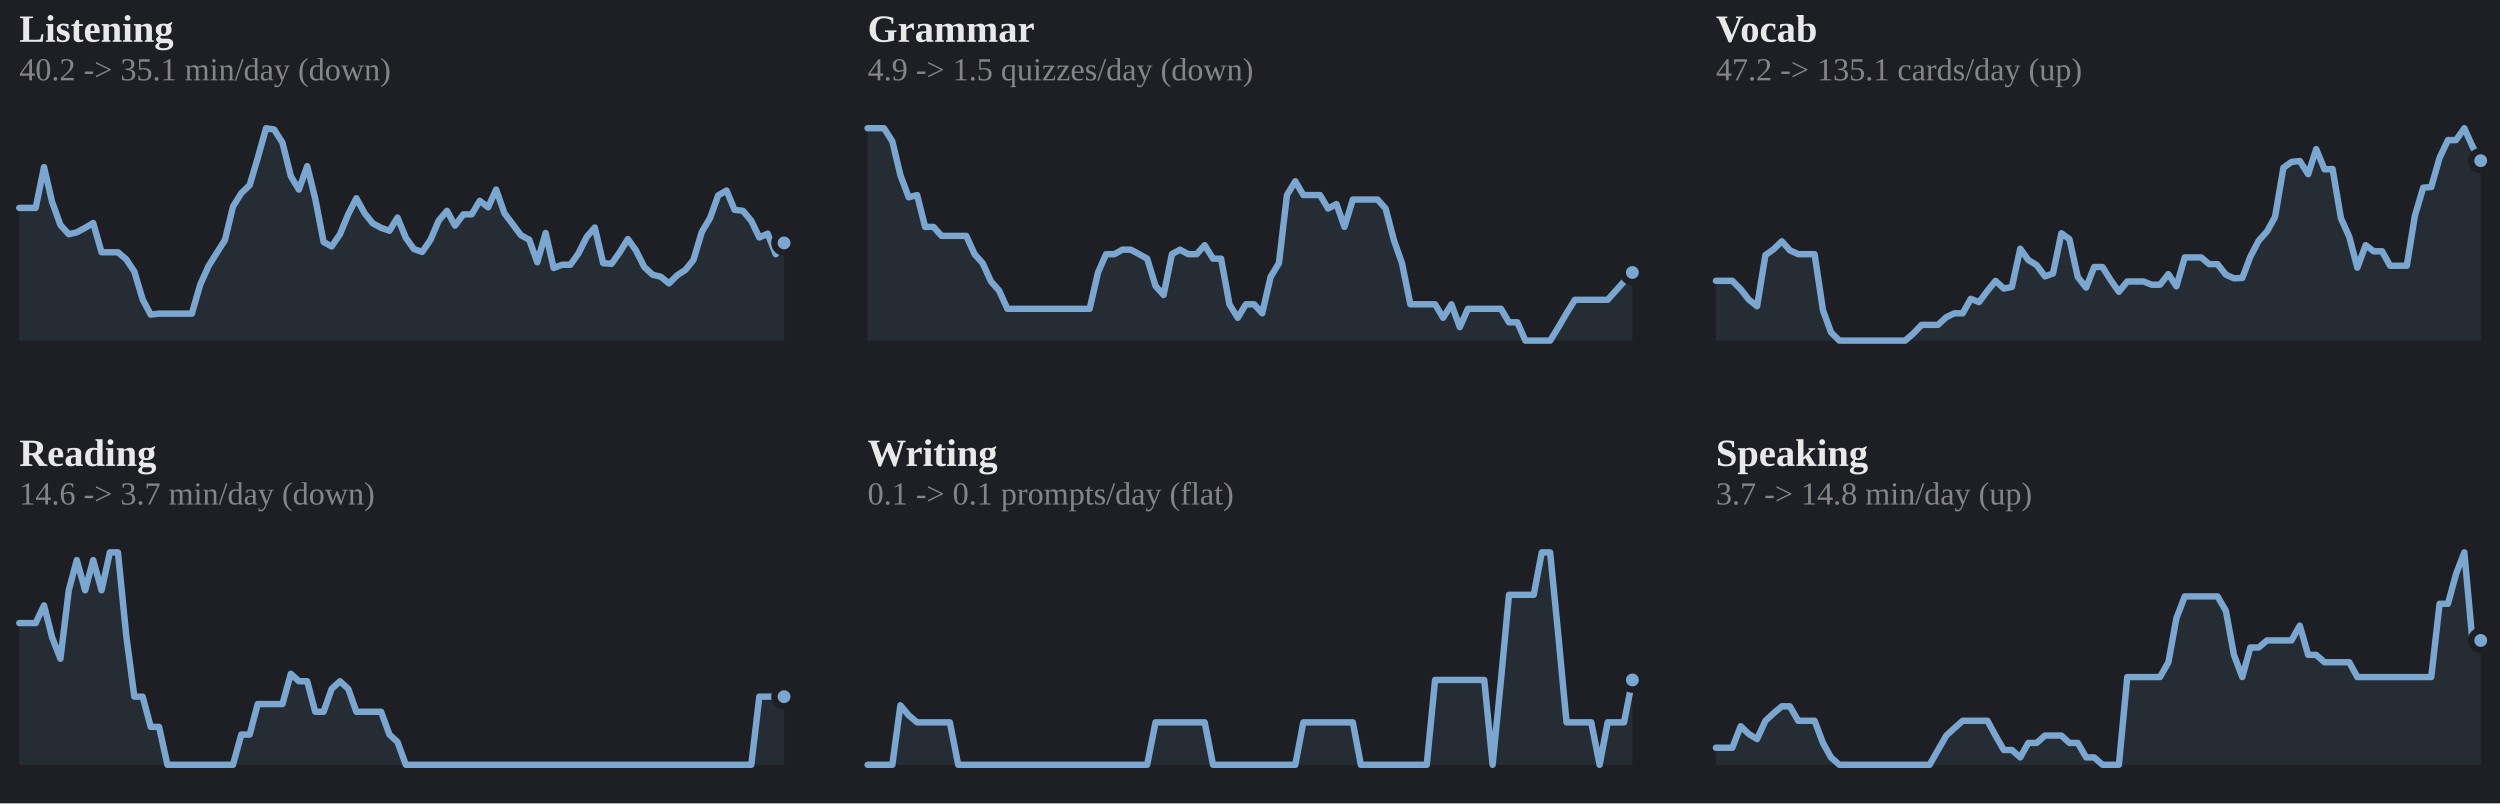
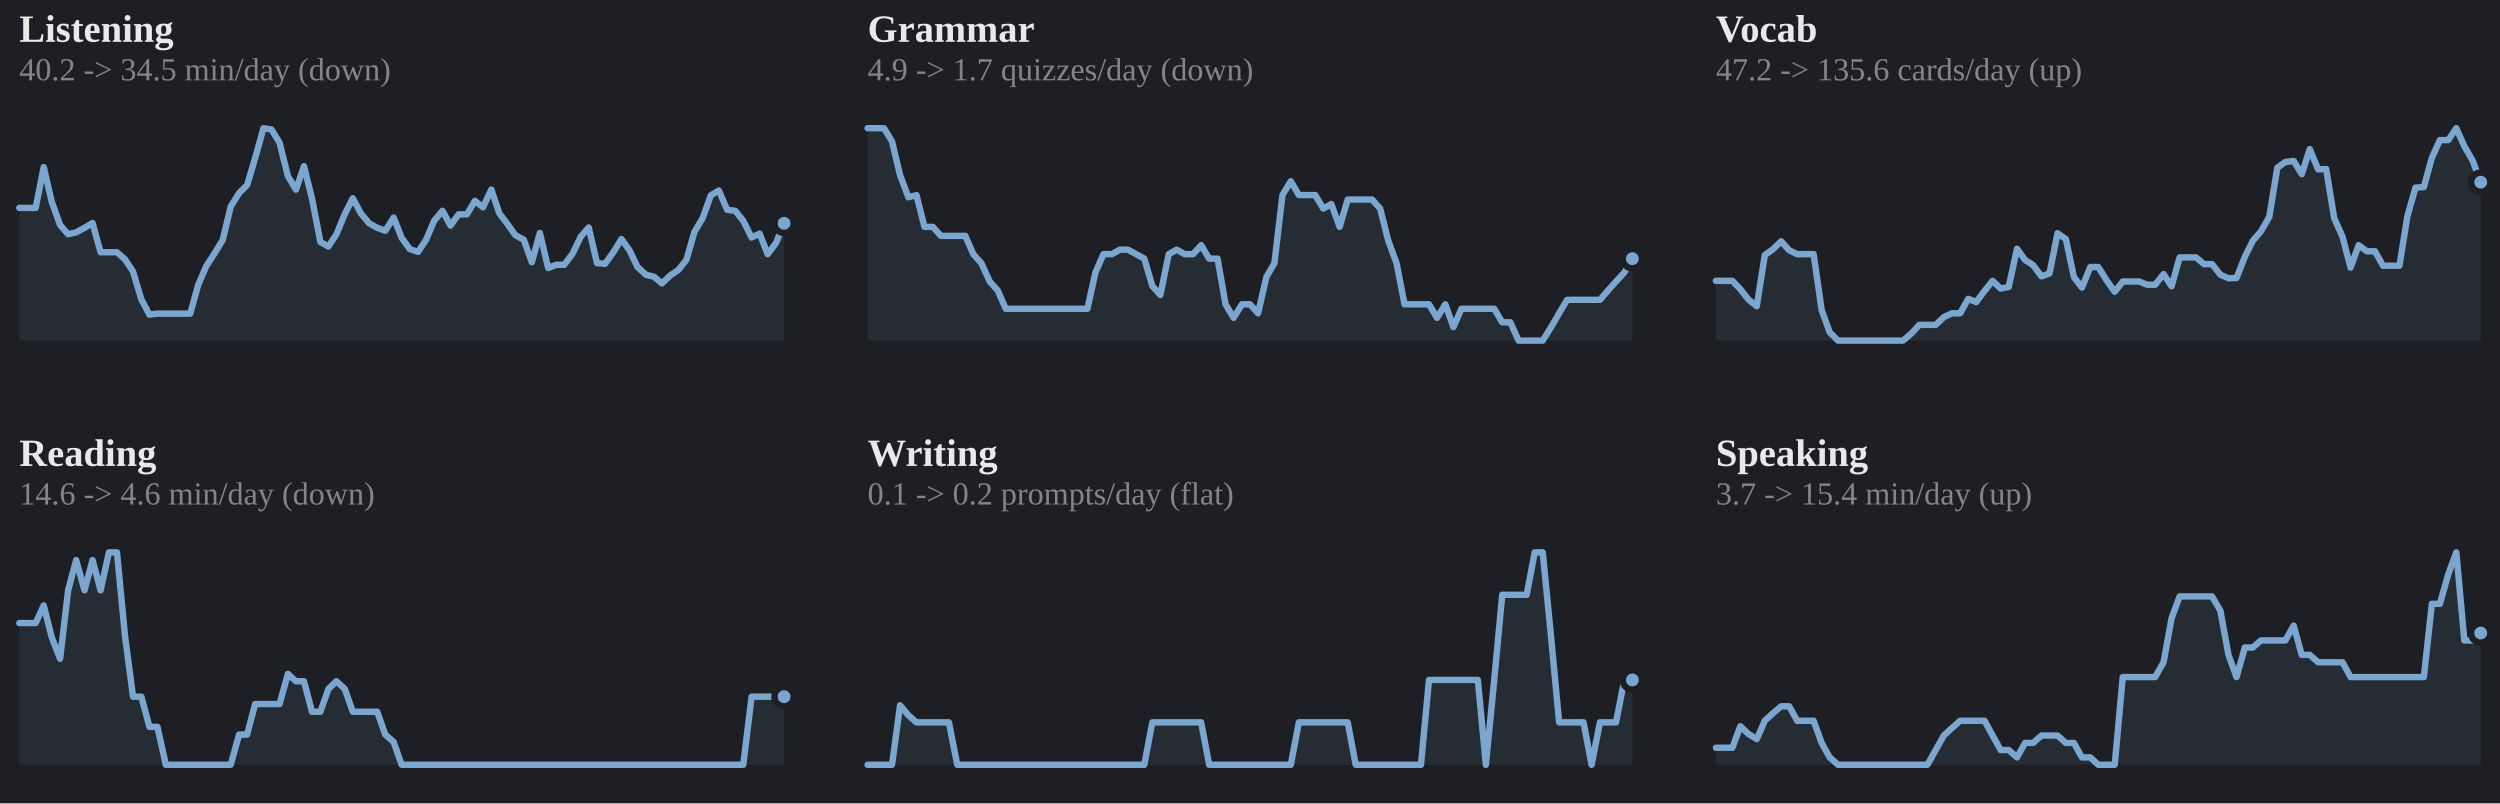
<svg xmlns="http://www.w3.org/2000/svg" viewBox="0 0 778 250" width="100%" role="img" aria-label="7-day rolling average per skill">
  <style>
.p-title{fill:#e9e9e9;font-size:12px;font-weight:600}
.p-sub{fill:#858585;font-size:10px}
.p-line{fill:none;stroke:#7aa6cf;stroke-width:2;stroke-linejoin:round;stroke-linecap:round}
.p-area{fill:#7aa6cf;opacity:.10}
.p-end{fill:#7aa6cf;stroke:#1d1f24;stroke-width:2}
.p-endlab{fill:#b2b2b2;font-size:10px;text-anchor:end;font-weight:600}
.p-target{stroke:#858585;stroke-width:1;stroke-dasharray:0}
.p-tlabel{fill:#858585;font-size:9px;text-anchor:end}
.p-base{stroke:#3a3d43;stroke-width:1}
.b-bar{fill:#7aa6cf}
.b-bar:hover{fill:#7aa6cf;opacity:.85}
.b-hi{fill:#7aa6cf}
.d-lab{fill:#858585;font-size:10px;text-anchor:middle}
.d-val{fill:#b2b2b2;font-size:10px;text-anchor:middle;font-weight:600}
/* heatmap */
.hm-mon{fill:#858585;font-size:10px}
.hm-dow{fill:#858585;font-size:9px;text-anchor:end}
rect:hover{opacity:.8}
/* horizontal bars */
.h-cat{fill:#e9e9e9;font-size:12px;text-anchor:end;dominant-baseline:middle}
.h-track{fill:#2b2d33}
.h-fill{fill:#7aa6cf}
.h-val{fill:#b2b2b2;font-size:11px;font-weight:600;dominant-baseline:middle}
.h-obj{stroke:#e9e9e9;stroke-width:2}
.ts-lab{fill:#e9e9e9;font-size:11px;font-weight:600}
.ts-val{fill:#b2b2b2;font-size:11px}
</style>
  <rect x="0" y="0" width="100%" height="100%" fill="#1d1f24" />
  <text class="p-title" x="6" y="13">Listening</text>
-   <text class="p-sub" x="6" y="25">40.2 -&gt; 35.1 min/day (down)</text>
-   <polygon class="p-area" points="6,106.0 6.0,64.7 8.6,64.7 11.1,64.7 13.7,52.0 16.2,62.8 18.8,70.0 21.4,72.9 23.9,72.3 26.5,70.9 29.0,69.4 31.6,78.5 34.2,78.5 36.7,78.5 39.3,80.7 41.8,84.5 44.4,93.2 46.9,97.9 49.5,97.6 52.1,97.6 54.6,97.6 57.2,97.6 59.7,97.6 62.3,88.6 64.9,82.8 67.4,78.8 70.0,74.7 72.5,64.3 75.1,60.1 77.7,57.6 80.2,49.2 82.8,39.9 85.3,40.3 87.9,44.4 90.5,54.8 93.0,59.0 95.6,51.7 98.1,61.8 100.7,75.3 103.2,76.7 105.8,72.9 108.4,66.6 110.9,61.7 113.5,66.4 116.0,69.5 118.6,70.9 121.2,71.8 123.7,67.7 126.3,74.0 128.8,77.5 131.4,78.4 134.0,74.6 136.5,68.7 139.1,65.6 141.6,70.2 144.2,66.7 146.8,66.7 149.3,62.5 151.9,64.5 154.4,59.0 157.0,66.4 159.5,69.7 162.1,73.2 164.7,74.6 167.2,81.6 169.8,72.5 172.3,83.4 174.9,82.4 177.5,82.4 180.0,78.9 182.6,73.7 185.1,70.8 187.7,81.9 190.3,82.1 192.8,78.6 195.4,74.4 197.9,77.9 200.5,83.1 203.1,85.5 205.6,86.1 208.2,88.2 210.7,85.7 213.3,84.0 215.8,80.9 218.4,72.2 221.0,67.8 223.5,60.8 226.1,59.3 228.6,65.3 231.2,65.6 233.8,68.7 236.3,73.9 238.9,72.7 241.4,79.1 244.0,75.6 244.0,106.0" />
-   <polyline class="p-line" points="6.0,64.7 8.6,64.7 11.1,64.7 13.7,52.0 16.2,62.8 18.8,70.0 21.4,72.9 23.9,72.3 26.5,70.9 29.0,69.4 31.6,78.5 34.2,78.5 36.7,78.5 39.3,80.7 41.8,84.5 44.4,93.2 46.9,97.9 49.5,97.6 52.1,97.6 54.6,97.6 57.2,97.6 59.7,97.6 62.3,88.6 64.9,82.8 67.4,78.8 70.0,74.7 72.5,64.3 75.1,60.1 77.7,57.6 80.2,49.2 82.8,39.9 85.3,40.3 87.9,44.4 90.5,54.8 93.0,59.0 95.6,51.7 98.1,61.8 100.7,75.3 103.2,76.7 105.8,72.9 108.4,66.6 110.9,61.7 113.5,66.4 116.0,69.5 118.6,70.9 121.2,71.8 123.7,67.7 126.3,74.0 128.8,77.5 131.4,78.4 134.0,74.6 136.5,68.7 139.1,65.6 141.6,70.2 144.2,66.7 146.8,66.7 149.3,62.5 151.9,64.5 154.4,59.0 157.0,66.4 159.5,69.7 162.1,73.2 164.7,74.6 167.2,81.6 169.8,72.5 172.3,83.4 174.9,82.4 177.5,82.4 180.0,78.9 182.6,73.7 185.1,70.8 187.7,81.9 190.3,82.1 192.8,78.6 195.4,74.4 197.9,77.9 200.5,83.1 203.1,85.5 205.6,86.1 208.2,88.2 210.7,85.7 213.3,84.0 215.8,80.9 218.4,72.2 221.0,67.8 223.5,60.8 226.1,59.3 228.6,65.3 231.2,65.6 233.8,68.7 236.3,73.9 238.9,72.7 241.4,79.1 244.0,75.6" />
-   <circle class="p-end" cx="244.0" cy="75.6" r="3" />
+   <text class="p-sub" x="6" y="25">40.2 -&gt; 34.5 min/day (down)</text>
+   <polygon class="p-area" points="6,106.0 6.0,64.7 8.5,64.7 11.1,64.7 13.6,52.0 16.1,62.8 18.7,70.0 21.2,72.9 23.7,72.3 26.3,70.9 28.8,69.4 31.3,78.5 33.9,78.5 36.4,78.5 38.9,80.7 41.4,84.5 44.0,93.2 46.5,97.9 49.0,97.6 51.6,97.6 54.1,97.6 56.6,97.6 59.2,97.6 61.7,88.6 64.2,82.8 66.8,78.8 69.3,74.7 71.8,64.3 74.4,60.1 76.9,57.6 79.4,49.2 82.0,39.9 84.5,40.3 87.0,44.4 89.6,54.8 92.1,59.0 94.6,51.7 97.1,61.8 99.7,75.3 102.2,76.7 104.7,72.9 107.3,66.6 109.8,61.7 112.3,66.4 114.9,69.5 117.4,70.9 119.9,71.8 122.5,67.7 125.0,74.0 127.5,77.5 130.1,78.4 132.6,74.6 135.1,68.7 137.7,65.6 140.2,70.2 142.7,66.7 145.3,66.7 147.8,62.5 150.3,64.5 152.9,59.0 155.4,66.4 157.9,69.7 160.4,73.2 163.0,74.6 165.5,81.6 168.0,72.5 170.6,83.4 173.1,82.4 175.6,82.4 178.2,78.9 180.7,73.7 183.2,70.8 185.8,81.9 188.3,82.1 190.8,78.6 193.4,74.4 195.9,77.9 198.4,83.1 201.0,85.5 203.5,86.1 206.0,88.2 208.6,85.7 211.1,84.0 213.6,80.9 216.1,72.2 218.7,67.8 221.2,60.8 223.7,59.3 226.3,65.3 228.8,65.6 231.3,68.7 233.9,73.9 236.4,72.7 238.9,79.1 241.5,75.6 244.0,69.5 244.0,106.0" />
+   <polyline class="p-line" points="6.0,64.7 8.5,64.7 11.1,64.7 13.6,52.0 16.1,62.8 18.7,70.0 21.2,72.9 23.7,72.3 26.3,70.9 28.8,69.4 31.3,78.5 33.9,78.5 36.4,78.5 38.9,80.7 41.4,84.5 44.0,93.2 46.5,97.9 49.0,97.6 51.6,97.6 54.1,97.6 56.6,97.6 59.2,97.6 61.7,88.6 64.2,82.8 66.8,78.8 69.3,74.7 71.8,64.3 74.4,60.1 76.9,57.6 79.4,49.2 82.0,39.9 84.5,40.3 87.0,44.4 89.6,54.8 92.1,59.0 94.6,51.7 97.1,61.8 99.7,75.3 102.2,76.7 104.7,72.9 107.3,66.6 109.8,61.7 112.3,66.4 114.9,69.5 117.4,70.9 119.9,71.8 122.5,67.7 125.0,74.0 127.5,77.5 130.1,78.4 132.6,74.6 135.1,68.7 137.7,65.6 140.2,70.2 142.7,66.7 145.3,66.7 147.8,62.5 150.3,64.5 152.9,59.0 155.4,66.4 157.9,69.7 160.4,73.2 163.0,74.6 165.5,81.6 168.0,72.5 170.6,83.4 173.1,82.4 175.6,82.4 178.2,78.9 180.7,73.7 183.2,70.8 185.8,81.9 188.3,82.1 190.8,78.6 193.4,74.4 195.9,77.9 198.4,83.1 201.0,85.5 203.5,86.1 206.0,88.2 208.6,85.7 211.1,84.0 213.6,80.9 216.1,72.2 218.7,67.8 221.2,60.8 223.7,59.3 226.3,65.3 228.8,65.6 231.3,68.7 233.9,73.9 236.4,72.7 238.9,79.1 241.5,75.6 244.0,69.5" />
+   <circle class="p-end" cx="244.0" cy="69.5" r="3" />
  <text class="p-title" x="270" y="13">Grammar</text>
-   <text class="p-sub" x="270" y="25">4.9 -&gt; 1.5 quizzes/day (down)</text>
-   <polygon class="p-area" points="270,106.0 270.0,39.9 272.6,39.9 275.1,39.9 277.7,44.0 280.2,54.5 282.8,61.4 285.4,60.7 287.9,70.6 290.5,70.6 293.0,73.4 295.6,73.4 298.2,73.4 300.7,73.4 303.3,79.1 305.8,81.9 308.4,87.6 310.9,90.4 313.5,96.1 316.1,96.1 318.6,96.1 321.2,96.1 323.7,96.1 326.3,96.1 328.9,96.1 331.4,96.1 334.0,96.1 336.5,96.1 339.1,96.1 341.7,84.8 344.2,79.1 346.8,79.1 349.3,77.7 351.9,77.7 354.5,79.1 357.0,80.5 359.6,89.0 362.1,91.8 364.7,79.1 367.2,77.7 369.8,79.1 372.4,79.1 374.9,76.3 377.5,80.5 380.0,80.5 382.6,94.7 385.2,98.9 387.7,94.7 390.3,94.7 392.8,97.5 395.4,86.2 398.0,81.9 400.5,60.7 403.1,56.4 405.6,60.7 408.2,60.7 410.8,60.7 413.3,64.9 415.9,63.5 418.4,70.6 421.0,62.1 423.5,62.1 426.1,62.1 428.7,62.1 431.2,64.9 433.8,74.8 436.3,81.9 438.9,94.7 441.5,94.7 444.0,94.7 446.6,94.7 449.1,98.9 451.7,94.7 454.3,101.8 456.8,96.1 459.4,96.1 461.9,96.1 464.5,96.1 467.1,96.1 469.6,100.3 472.2,100.3 474.7,106.0 477.3,106.0 479.8,106.0 482.4,106.0 485.0,101.8 487.5,97.5 490.1,93.3 492.6,93.3 495.2,93.3 497.8,93.3 500.3,93.3 502.9,90.4 505.4,87.6 508.0,84.8 508.0,106.0" />
-   <polyline class="p-line" points="270.0,39.9 272.6,39.9 275.1,39.9 277.7,44.0 280.2,54.5 282.8,61.4 285.4,60.7 287.9,70.6 290.5,70.6 293.0,73.4 295.6,73.4 298.2,73.4 300.7,73.4 303.3,79.1 305.8,81.9 308.4,87.6 310.9,90.4 313.5,96.1 316.1,96.1 318.6,96.1 321.2,96.1 323.7,96.1 326.3,96.1 328.9,96.1 331.4,96.1 334.0,96.1 336.5,96.1 339.1,96.1 341.7,84.8 344.2,79.1 346.8,79.1 349.3,77.7 351.9,77.7 354.5,79.1 357.0,80.5 359.6,89.0 362.1,91.8 364.7,79.1 367.2,77.7 369.8,79.1 372.4,79.1 374.9,76.3 377.5,80.5 380.0,80.5 382.6,94.7 385.2,98.9 387.7,94.7 390.3,94.7 392.8,97.5 395.4,86.2 398.0,81.9 400.5,60.7 403.1,56.4 405.6,60.7 408.2,60.7 410.8,60.7 413.3,64.9 415.9,63.5 418.4,70.6 421.0,62.1 423.5,62.1 426.1,62.1 428.7,62.1 431.2,64.9 433.8,74.8 436.3,81.9 438.9,94.7 441.5,94.7 444.0,94.7 446.6,94.7 449.1,98.9 451.7,94.7 454.3,101.8 456.8,96.1 459.4,96.1 461.9,96.1 464.5,96.1 467.1,96.1 469.6,100.3 472.2,100.3 474.7,106.0 477.3,106.0 479.8,106.0 482.4,106.0 485.0,101.8 487.5,97.5 490.1,93.3 492.6,93.3 495.2,93.3 497.8,93.3 500.3,93.3 502.9,90.4 505.4,87.6 508.0,84.8" />
-   <circle class="p-end" cx="508.0" cy="84.8" r="3" />
+   <text class="p-sub" x="270" y="25">4.9 -&gt; 1.7 quizzes/day (down)</text>
+   <polygon class="p-area" points="270,106.0 270.0,39.9 272.5,39.9 275.1,39.9 277.6,44.0 280.1,54.5 282.7,61.4 285.2,60.7 287.7,70.6 290.3,70.6 292.8,73.4 295.3,73.4 297.9,73.4 300.4,73.4 302.9,79.1 305.4,81.9 308.0,87.6 310.5,90.4 313.0,96.1 315.6,96.1 318.1,96.1 320.6,96.1 323.2,96.1 325.7,96.1 328.2,96.1 330.8,96.1 333.3,96.1 335.8,96.1 338.4,96.1 340.9,84.8 343.4,79.1 346.0,79.1 348.5,77.7 351.0,77.7 353.6,79.1 356.1,80.5 358.6,89.0 361.1,91.8 363.7,79.1 366.2,77.7 368.7,79.1 371.3,79.1 373.8,76.3 376.3,80.5 378.9,80.5 381.4,94.7 383.9,98.9 386.5,94.7 389.0,94.7 391.5,97.5 394.1,86.2 396.6,81.9 399.1,60.7 401.7,56.4 404.2,60.7 406.7,60.7 409.3,60.7 411.8,64.9 414.3,63.5 416.9,70.6 419.4,62.1 421.9,62.1 424.4,62.1 427.0,62.1 429.5,64.9 432.0,74.8 434.6,81.9 437.1,94.7 439.6,94.7 442.2,94.7 444.7,94.7 447.2,98.9 449.8,94.7 452.3,101.8 454.8,96.1 457.4,96.1 459.9,96.1 462.4,96.1 465.0,96.1 467.5,100.3 470.0,100.3 472.6,106.0 475.1,106.0 477.6,106.0 480.1,106.0 482.7,101.8 485.2,97.5 487.7,93.3 490.3,93.3 492.8,93.3 495.3,93.3 497.9,93.3 500.4,90.4 502.9,87.6 505.5,84.8 508.0,80.5 508.0,106.0" />
+   <polyline class="p-line" points="270.0,39.9 272.5,39.9 275.1,39.9 277.6,44.0 280.1,54.5 282.7,61.4 285.2,60.7 287.7,70.6 290.3,70.6 292.8,73.4 295.3,73.4 297.9,73.4 300.4,73.4 302.9,79.1 305.4,81.9 308.0,87.6 310.5,90.4 313.0,96.1 315.6,96.1 318.1,96.1 320.6,96.1 323.2,96.1 325.7,96.1 328.2,96.1 330.8,96.1 333.3,96.1 335.8,96.1 338.4,96.1 340.9,84.8 343.4,79.1 346.0,79.1 348.5,77.7 351.0,77.7 353.6,79.1 356.1,80.5 358.6,89.0 361.1,91.8 363.7,79.1 366.2,77.7 368.7,79.1 371.3,79.1 373.8,76.3 376.3,80.5 378.9,80.5 381.4,94.7 383.9,98.9 386.5,94.7 389.0,94.7 391.5,97.5 394.1,86.2 396.6,81.9 399.1,60.7 401.7,56.4 404.2,60.7 406.7,60.7 409.3,60.7 411.8,64.9 414.3,63.5 416.9,70.6 419.4,62.1 421.9,62.1 424.4,62.1 427.0,62.1 429.5,64.9 432.0,74.8 434.6,81.9 437.1,94.7 439.6,94.7 442.2,94.7 444.7,94.7 447.2,98.9 449.8,94.7 452.3,101.8 454.8,96.1 457.4,96.1 459.9,96.1 462.4,96.1 465.0,96.1 467.5,100.3 470.0,100.3 472.6,106.0 475.1,106.0 477.6,106.0 480.1,106.0 482.7,101.8 485.2,97.5 487.7,93.3 490.3,93.3 492.8,93.3 495.3,93.3 497.9,93.3 500.4,90.4 502.9,87.6 505.5,84.8 508.0,80.5" />
+   <circle class="p-end" cx="508.0" cy="80.5" r="3" />
  <text class="p-title" x="534" y="13">Vocab</text>
-   <text class="p-sub" x="534" y="25">47.2 -&gt; 135.1 cards/day (up)</text>
-   <polygon class="p-area" points="534,106.0 534.0,87.4 536.6,87.4 539.1,87.4 541.7,90.0 544.2,93.2 546.8,95.3 549.4,79.4 551.9,77.6 554.5,75.1 557.0,77.9 559.6,79.1 562.2,79.1 564.7,79.1 567.3,96.5 569.8,103.4 572.4,106.0 574.9,106.0 577.5,106.0 580.1,106.0 582.6,106.0 585.2,106.0 587.7,106.0 590.3,106.0 592.9,106.0 595.4,103.8 598.0,101.1 600.5,101.1 603.1,101.1 605.7,98.7 608.2,97.5 610.8,97.5 613.3,93.0 615.9,94.0 618.5,90.5 621.0,87.4 623.6,89.8 626.1,89.3 628.7,77.4 631.2,80.9 633.8,82.5 636.4,86.0 638.9,85.1 641.5,72.6 644.0,74.4 646.6,86.2 649.2,89.5 651.7,83.1 654.3,83.1 656.8,87.1 659.4,90.8 662.0,87.6 664.5,87.6 667.1,87.6 669.6,88.6 672.2,88.6 674.8,85.3 677.3,89.1 679.9,80.1 682.4,80.1 685.0,80.1 687.5,82.2 690.1,82.2 692.7,85.5 695.2,86.6 697.8,86.5 700.3,79.9 702.9,74.9 705.5,72.0 708.0,67.5 710.6,52.2 713.1,50.4 715.7,50.1 718.3,54.2 720.8,46.4 723.4,52.7 725.9,52.6 728.5,67.9 731.1,73.7 733.6,83.3 736.2,76.3 738.7,78.2 741.3,78.2 743.8,82.7 746.4,82.7 749.0,82.7 751.5,67.2 754.1,58.4 756.6,58.2 759.2,49.1 761.8,43.6 764.3,43.6 766.9,39.9 769.4,45.5 772.0,50.0 772.0,106.0" />
-   <polyline class="p-line" points="534.0,87.4 536.6,87.4 539.1,87.4 541.7,90.0 544.2,93.2 546.8,95.3 549.4,79.4 551.9,77.6 554.5,75.1 557.0,77.9 559.6,79.1 562.2,79.1 564.7,79.1 567.3,96.5 569.8,103.4 572.4,106.0 574.9,106.0 577.5,106.0 580.1,106.0 582.6,106.0 585.2,106.0 587.7,106.0 590.3,106.0 592.9,106.0 595.4,103.8 598.0,101.1 600.5,101.1 603.1,101.1 605.7,98.7 608.2,97.5 610.8,97.5 613.3,93.0 615.9,94.0 618.5,90.5 621.0,87.4 623.6,89.8 626.1,89.3 628.7,77.4 631.2,80.9 633.8,82.5 636.4,86.0 638.9,85.1 641.5,72.6 644.0,74.4 646.6,86.2 649.2,89.5 651.7,83.1 654.3,83.1 656.8,87.1 659.4,90.8 662.0,87.6 664.5,87.6 667.1,87.6 669.6,88.6 672.2,88.6 674.8,85.3 677.3,89.1 679.9,80.1 682.4,80.1 685.0,80.1 687.5,82.2 690.1,82.2 692.7,85.5 695.2,86.6 697.8,86.5 700.3,79.9 702.9,74.9 705.5,72.0 708.0,67.5 710.6,52.2 713.1,50.4 715.7,50.1 718.3,54.2 720.8,46.4 723.4,52.7 725.9,52.6 728.5,67.9 731.1,73.7 733.6,83.3 736.2,76.3 738.7,78.2 741.3,78.2 743.8,82.7 746.4,82.7 749.0,82.7 751.5,67.2 754.1,58.4 756.6,58.2 759.2,49.1 761.8,43.6 764.3,43.6 766.9,39.9 769.4,45.5 772.0,50.0" />
-   <circle class="p-end" cx="772.0" cy="50.0" r="3" />
+   <text class="p-sub" x="534" y="25">47.2 -&gt; 135.6 cards/day (up)</text>
+   <polygon class="p-area" points="534,106.0 534.0,87.4 536.5,87.4 539.1,87.4 541.6,90.0 544.1,93.2 546.7,95.3 549.2,79.4 551.7,77.6 554.3,75.1 556.8,77.9 559.3,79.1 561.9,79.1 564.4,79.1 566.9,96.5 569.4,103.4 572.0,106.0 574.5,106.0 577.0,106.0 579.6,106.0 582.1,106.0 584.6,106.0 587.2,106.0 589.7,106.0 592.2,106.0 594.8,103.8 597.3,101.1 599.8,101.1 602.4,101.1 604.9,98.7 607.4,97.5 610.0,97.5 612.5,93.0 615.0,94.0 617.6,90.5 620.1,87.4 622.6,89.8 625.1,89.3 627.7,77.4 630.2,80.9 632.7,82.5 635.3,86.0 637.8,85.1 640.3,72.6 642.9,74.4 645.4,86.2 647.9,89.5 650.5,83.1 653.0,83.1 655.5,87.1 658.1,90.8 660.6,87.6 663.1,87.6 665.7,87.6 668.2,88.6 670.7,88.6 673.3,85.3 675.8,89.1 678.3,80.1 680.9,80.1 683.4,80.1 685.9,82.2 688.4,82.2 691.0,85.5 693.5,86.6 696.0,86.5 698.6,79.9 701.1,74.9 703.6,72.0 706.2,67.5 708.7,52.2 711.2,50.4 713.8,50.1 716.3,54.2 718.8,46.4 721.4,52.7 723.9,52.6 726.4,67.9 729.0,73.7 731.5,83.3 734.0,76.3 736.6,78.2 739.1,78.2 741.6,82.7 744.1,82.7 746.7,82.7 749.2,67.2 751.7,58.4 754.3,58.2 756.8,49.1 759.3,43.6 761.9,43.6 764.4,39.9 766.9,45.5 769.5,50.0 772.0,56.7 772.0,106.0" />
+   <polyline class="p-line" points="534.0,87.4 536.5,87.4 539.1,87.4 541.6,90.0 544.1,93.2 546.7,95.3 549.2,79.4 551.7,77.6 554.3,75.1 556.8,77.9 559.3,79.1 561.9,79.1 564.4,79.1 566.9,96.5 569.4,103.4 572.0,106.0 574.5,106.0 577.0,106.0 579.6,106.0 582.1,106.0 584.6,106.0 587.2,106.0 589.7,106.0 592.2,106.0 594.8,103.8 597.3,101.1 599.8,101.1 602.4,101.1 604.9,98.7 607.4,97.5 610.0,97.5 612.5,93.0 615.0,94.0 617.6,90.5 620.1,87.4 622.6,89.8 625.1,89.3 627.7,77.4 630.2,80.9 632.7,82.5 635.3,86.0 637.8,85.1 640.3,72.6 642.9,74.4 645.4,86.2 647.9,89.5 650.5,83.1 653.0,83.1 655.5,87.1 658.1,90.8 660.6,87.6 663.1,87.6 665.7,87.6 668.2,88.6 670.7,88.6 673.3,85.3 675.8,89.1 678.3,80.1 680.9,80.1 683.4,80.1 685.9,82.2 688.4,82.2 691.0,85.5 693.5,86.6 696.0,86.5 698.6,79.9 701.1,74.9 703.6,72.0 706.2,67.5 708.7,52.2 711.2,50.4 713.8,50.1 716.3,54.2 718.8,46.4 721.4,52.7 723.9,52.6 726.4,67.9 729.0,73.7 731.5,83.3 734.0,76.3 736.6,78.2 739.1,78.2 741.6,82.7 744.1,82.7 746.7,82.7 749.2,67.2 751.7,58.4 754.3,58.2 756.8,49.1 759.3,43.6 761.9,43.6 764.4,39.9 766.9,45.5 769.5,50.0 772.0,56.7" />
+   <circle class="p-end" cx="772.0" cy="56.7" r="3" />
  <text class="p-title" x="6" y="145">Reading</text>
-   <text class="p-sub" x="6" y="157">14.6 -&gt; 3.7 min/day (down)</text>
-   <polygon class="p-area" points="6,238.0 6.0,193.9 8.6,193.9 11.1,193.9 13.7,188.4 16.2,198.3 18.8,205.0 21.4,183.7 23.9,174.3 26.5,183.7 29.0,174.3 31.6,183.7 34.2,171.9 36.7,171.9 39.3,197.9 41.8,216.8 44.4,216.8 46.9,226.2 49.5,226.2 52.1,238.0 54.6,238.0 57.2,238.0 59.7,238.0 62.3,238.0 64.9,238.0 67.4,238.0 70.0,238.0 72.5,238.0 75.1,228.6 77.7,228.6 80.2,219.1 82.8,219.1 85.3,219.1 87.9,219.1 90.5,209.7 93.0,212.0 95.6,212.0 98.1,221.5 100.7,221.5 103.2,214.4 105.8,212.0 108.4,214.4 110.9,221.5 113.5,221.5 116.0,221.5 118.6,221.5 121.2,228.6 123.7,230.9 126.3,238.0 128.8,238.0 131.4,238.0 134.0,238.0 136.5,238.0 139.1,238.0 141.6,238.0 144.2,238.0 146.8,238.0 149.3,238.0 151.9,238.0 154.4,238.0 157.0,238.0 159.5,238.0 162.1,238.0 164.7,238.0 167.2,238.0 169.8,238.0 172.3,238.0 174.9,238.0 177.5,238.0 180.0,238.0 182.6,238.0 185.1,238.0 187.7,238.0 190.3,238.0 192.8,238.0 195.4,238.0 197.9,238.0 200.5,238.0 203.1,238.0 205.6,238.0 208.2,238.0 210.7,238.0 213.3,238.0 215.8,238.0 218.4,238.0 221.0,238.0 223.5,238.0 226.1,238.0 228.6,238.0 231.2,238.0 233.8,238.0 236.3,216.8 238.9,216.8 241.4,216.8 244.0,216.8 244.0,238.0" />
-   <polyline class="p-line" points="6.0,193.9 8.6,193.9 11.1,193.9 13.7,188.4 16.2,198.3 18.8,205.0 21.4,183.7 23.9,174.3 26.5,183.7 29.0,174.3 31.6,183.7 34.2,171.9 36.7,171.9 39.3,197.9 41.8,216.8 44.4,216.8 46.9,226.2 49.5,226.2 52.1,238.0 54.6,238.0 57.2,238.0 59.7,238.0 62.3,238.0 64.9,238.0 67.4,238.0 70.0,238.0 72.5,238.0 75.1,228.6 77.7,228.6 80.2,219.1 82.8,219.1 85.3,219.1 87.9,219.1 90.5,209.7 93.0,212.0 95.6,212.0 98.1,221.5 100.7,221.5 103.2,214.4 105.8,212.0 108.4,214.4 110.9,221.5 113.5,221.5 116.0,221.5 118.6,221.5 121.2,228.6 123.7,230.9 126.3,238.0 128.8,238.0 131.4,238.0 134.0,238.0 136.5,238.0 139.1,238.0 141.6,238.0 144.2,238.0 146.8,238.0 149.3,238.0 151.9,238.0 154.4,238.0 157.0,238.0 159.5,238.0 162.1,238.0 164.7,238.0 167.2,238.0 169.8,238.0 172.3,238.0 174.9,238.0 177.5,238.0 180.0,238.0 182.6,238.0 185.1,238.0 187.7,238.0 190.3,238.0 192.8,238.0 195.4,238.0 197.9,238.0 200.5,238.0 203.1,238.0 205.6,238.0 208.2,238.0 210.7,238.0 213.3,238.0 215.8,238.0 218.4,238.0 221.0,238.0 223.5,238.0 226.1,238.0 228.6,238.0 231.2,238.0 233.8,238.0 236.3,216.8 238.9,216.8 241.4,216.8 244.0,216.8" />
+   <text class="p-sub" x="6" y="157">14.6 -&gt; 4.6 min/day (down)</text>
+   <polygon class="p-area" points="6,238.0 6.0,193.9 8.5,193.9 11.1,193.9 13.6,188.4 16.1,198.3 18.7,205.0 21.2,183.7 23.7,174.3 26.3,183.7 28.8,174.3 31.3,183.7 33.9,171.9 36.4,171.9 38.9,197.9 41.4,216.8 44.0,216.8 46.5,226.2 49.0,226.2 51.6,238.0 54.1,238.0 56.6,238.0 59.2,238.0 61.7,238.0 64.2,238.0 66.8,238.0 69.3,238.0 71.8,238.0 74.4,228.6 76.9,228.6 79.4,219.1 82.0,219.1 84.5,219.1 87.0,219.1 89.6,209.7 92.1,212.0 94.6,212.0 97.1,221.5 99.7,221.5 102.2,214.4 104.7,212.0 107.3,214.4 109.8,221.5 112.3,221.5 114.9,221.5 117.4,221.5 119.9,228.6 122.5,230.9 125.0,238.0 127.5,238.0 130.1,238.0 132.6,238.0 135.1,238.0 137.7,238.0 140.2,238.0 142.7,238.0 145.3,238.0 147.8,238.0 150.3,238.0 152.9,238.0 155.4,238.0 157.9,238.0 160.4,238.0 163.0,238.0 165.5,238.0 168.0,238.0 170.6,238.0 173.1,238.0 175.6,238.0 178.2,238.0 180.7,238.0 183.2,238.0 185.8,238.0 188.3,238.0 190.8,238.0 193.4,238.0 195.9,238.0 198.4,238.0 201.0,238.0 203.5,238.0 206.0,238.0 208.6,238.0 211.1,238.0 213.6,238.0 216.1,238.0 218.7,238.0 221.2,238.0 223.7,238.0 226.3,238.0 228.8,238.0 231.3,238.0 233.9,216.8 236.4,216.8 238.9,216.8 241.5,216.8 244.0,216.8 244.0,238.0" />
+   <polyline class="p-line" points="6.0,193.9 8.5,193.9 11.1,193.9 13.6,188.4 16.1,198.3 18.7,205.0 21.2,183.7 23.7,174.3 26.3,183.7 28.8,174.3 31.3,183.7 33.9,171.9 36.4,171.9 38.9,197.9 41.4,216.8 44.0,216.8 46.5,226.2 49.0,226.2 51.6,238.0 54.1,238.0 56.6,238.0 59.2,238.0 61.7,238.0 64.2,238.0 66.8,238.0 69.3,238.0 71.8,238.0 74.4,228.6 76.9,228.6 79.4,219.1 82.0,219.1 84.5,219.1 87.0,219.1 89.6,209.7 92.1,212.0 94.6,212.0 97.1,221.5 99.7,221.5 102.2,214.4 104.7,212.0 107.3,214.4 109.8,221.5 112.3,221.5 114.9,221.5 117.4,221.5 119.9,228.6 122.5,230.9 125.0,238.0 127.5,238.0 130.1,238.0 132.6,238.0 135.1,238.0 137.7,238.0 140.2,238.0 142.7,238.0 145.3,238.0 147.8,238.0 150.3,238.0 152.9,238.0 155.4,238.0 157.9,238.0 160.4,238.0 163.0,238.0 165.5,238.0 168.0,238.0 170.6,238.0 173.1,238.0 175.6,238.0 178.2,238.0 180.7,238.0 183.2,238.0 185.8,238.0 188.3,238.0 190.8,238.0 193.4,238.0 195.9,238.0 198.4,238.0 201.0,238.0 203.5,238.0 206.0,238.0 208.6,238.0 211.1,238.0 213.6,238.0 216.1,238.0 218.7,238.0 221.2,238.0 223.7,238.0 226.3,238.0 228.8,238.0 231.3,238.0 233.9,216.8 236.4,216.8 238.9,216.8 241.5,216.8 244.0,216.8" />
  <circle class="p-end" cx="244.0" cy="216.8" r="3" />
  <text class="p-title" x="270" y="145">Writing</text>
-   <text class="p-sub" x="270" y="157">0.1 -&gt; 0.1 prompts/day (flat)</text>
-   <polygon class="p-area" points="270,238.0 270.0,238.0 272.6,238.0 275.1,238.0 277.7,238.0 280.2,219.5 282.8,222.6 285.4,224.8 287.9,224.8 290.5,224.8 293.0,224.8 295.6,224.8 298.2,238.0 300.7,238.0 303.3,238.0 305.8,238.0 308.4,238.0 310.9,238.0 313.5,238.0 316.1,238.0 318.6,238.0 321.2,238.0 323.7,238.0 326.3,238.0 328.9,238.0 331.4,238.0 334.0,238.0 336.5,238.0 339.1,238.0 341.7,238.0 344.2,238.0 346.8,238.0 349.3,238.0 351.9,238.0 354.5,238.0 357.0,238.0 359.6,224.8 362.1,224.8 364.7,224.8 367.2,224.8 369.8,224.8 372.4,224.8 374.9,224.8 377.5,238.0 380.0,238.0 382.6,238.0 385.2,238.0 387.7,238.0 390.3,238.0 392.8,238.0 395.4,238.0 398.0,238.0 400.5,238.0 403.1,238.0 405.6,224.8 408.2,224.8 410.8,224.8 413.3,224.8 415.9,224.8 418.4,224.8 421.0,224.8 423.5,238.0 426.1,238.0 428.7,238.0 431.2,238.0 433.8,238.0 436.3,238.0 438.9,238.0 441.5,238.0 444.0,238.0 446.6,211.6 449.1,211.6 451.7,211.6 454.3,211.6 456.8,211.6 459.4,211.6 461.9,211.6 464.5,238.0 467.1,211.6 469.6,185.1 472.2,185.1 474.7,185.1 477.3,185.1 479.8,171.9 482.4,171.9 485.0,198.3 487.5,224.8 490.1,224.8 492.6,224.8 495.2,224.8 497.8,238.0 500.3,224.8 502.9,224.8 505.4,224.8 508.0,211.6 508.0,238.0" />
-   <polyline class="p-line" points="270.0,238.0 272.6,238.0 275.1,238.0 277.7,238.0 280.2,219.5 282.8,222.6 285.4,224.8 287.9,224.8 290.5,224.8 293.0,224.8 295.6,224.8 298.2,238.0 300.7,238.0 303.3,238.0 305.8,238.0 308.4,238.0 310.9,238.0 313.5,238.0 316.1,238.0 318.6,238.0 321.2,238.0 323.7,238.0 326.3,238.0 328.9,238.0 331.4,238.0 334.0,238.0 336.5,238.0 339.1,238.0 341.7,238.0 344.2,238.0 346.8,238.0 349.3,238.0 351.9,238.0 354.5,238.0 357.0,238.0 359.6,224.8 362.1,224.8 364.7,224.8 367.2,224.8 369.8,224.8 372.4,224.8 374.9,224.8 377.5,238.0 380.0,238.0 382.6,238.0 385.2,238.0 387.7,238.0 390.3,238.0 392.8,238.0 395.4,238.0 398.0,238.0 400.5,238.0 403.1,238.0 405.6,224.8 408.2,224.8 410.8,224.8 413.3,224.8 415.9,224.8 418.4,224.8 421.0,224.8 423.5,238.0 426.1,238.0 428.7,238.0 431.2,238.0 433.8,238.0 436.3,238.0 438.9,238.0 441.5,238.0 444.0,238.0 446.6,211.6 449.1,211.6 451.7,211.6 454.3,211.6 456.8,211.6 459.4,211.6 461.9,211.6 464.5,238.0 467.1,211.6 469.6,185.1 472.2,185.1 474.7,185.1 477.3,185.1 479.8,171.9 482.4,171.9 485.0,198.3 487.5,224.8 490.1,224.8 492.6,224.8 495.2,224.8 497.8,238.0 500.3,224.8 502.9,224.8 505.4,224.8 508.0,211.6" />
+   <text class="p-sub" x="270" y="157">0.1 -&gt; 0.2 prompts/day (flat)</text>
+   <polygon class="p-area" points="270,238.0 270.0,238.0 272.5,238.0 275.1,238.0 277.6,238.0 280.1,219.5 282.7,222.6 285.2,224.8 287.7,224.8 290.3,224.8 292.8,224.8 295.3,224.8 297.9,238.0 300.4,238.0 302.9,238.0 305.4,238.0 308.0,238.0 310.5,238.0 313.0,238.0 315.6,238.0 318.1,238.0 320.6,238.0 323.2,238.0 325.7,238.0 328.2,238.0 330.8,238.0 333.3,238.0 335.8,238.0 338.4,238.0 340.9,238.0 343.4,238.0 346.0,238.0 348.5,238.0 351.0,238.0 353.6,238.0 356.1,238.0 358.6,224.8 361.1,224.8 363.7,224.8 366.2,224.8 368.7,224.8 371.3,224.8 373.8,224.8 376.3,238.0 378.9,238.0 381.4,238.0 383.9,238.0 386.5,238.0 389.0,238.0 391.5,238.0 394.1,238.0 396.6,238.0 399.1,238.0 401.7,238.0 404.2,224.8 406.7,224.8 409.3,224.8 411.8,224.8 414.3,224.8 416.9,224.8 419.4,224.8 421.9,238.0 424.4,238.0 427.0,238.0 429.5,238.0 432.0,238.0 434.6,238.0 437.1,238.0 439.6,238.0 442.2,238.0 444.7,211.6 447.2,211.6 449.8,211.6 452.3,211.6 454.8,211.6 457.4,211.6 459.9,211.6 462.4,238.0 465.0,211.6 467.5,185.1 470.0,185.1 472.6,185.1 475.1,185.1 477.6,171.9 480.1,171.9 482.7,198.3 485.2,224.8 487.7,224.8 490.3,224.8 492.8,224.8 495.3,238.0 497.9,224.8 500.4,224.8 502.9,224.8 505.5,211.6 508.0,211.6 508.0,238.0" />
+   <polyline class="p-line" points="270.0,238.0 272.5,238.0 275.1,238.0 277.6,238.0 280.1,219.5 282.7,222.6 285.2,224.8 287.7,224.8 290.3,224.8 292.8,224.8 295.3,224.8 297.9,238.0 300.4,238.0 302.9,238.0 305.4,238.0 308.0,238.0 310.5,238.0 313.0,238.0 315.6,238.0 318.1,238.0 320.6,238.0 323.2,238.0 325.7,238.0 328.2,238.0 330.8,238.0 333.3,238.0 335.8,238.0 338.4,238.0 340.9,238.0 343.4,238.0 346.0,238.0 348.5,238.0 351.0,238.0 353.6,238.0 356.1,238.0 358.6,224.8 361.1,224.8 363.7,224.8 366.2,224.8 368.7,224.8 371.3,224.8 373.8,224.8 376.3,238.0 378.9,238.0 381.4,238.0 383.9,238.0 386.5,238.0 389.0,238.0 391.5,238.0 394.1,238.0 396.6,238.0 399.1,238.0 401.7,238.0 404.2,224.8 406.7,224.8 409.3,224.8 411.8,224.8 414.3,224.8 416.9,224.8 419.4,224.8 421.9,238.0 424.4,238.0 427.0,238.0 429.5,238.0 432.0,238.0 434.6,238.0 437.1,238.0 439.6,238.0 442.2,238.0 444.7,211.6 447.2,211.6 449.8,211.6 452.3,211.6 454.8,211.6 457.4,211.6 459.9,211.6 462.4,238.0 465.0,211.6 467.5,185.1 470.0,185.1 472.6,185.1 475.1,185.1 477.6,171.9 480.1,171.9 482.7,198.3 485.2,224.8 487.7,224.8 490.3,224.8 492.8,224.8 495.3,238.0 497.9,224.8 500.4,224.8 502.9,224.8 505.5,211.6 508.0,211.6" />
  <circle class="p-end" cx="508.0" cy="211.6" r="3" />
  <text class="p-title" x="534" y="145">Speaking</text>
-   <text class="p-sub" x="534" y="157">3.7 -&gt; 14.8 min/day (up)</text>
-   <polygon class="p-area" points="534,238.0 534.0,232.7 536.6,232.7 539.1,232.7 541.7,226.0 544.2,228.4 546.8,230.0 549.4,224.3 551.9,222.0 554.5,219.8 557.0,219.8 559.6,224.3 562.2,224.3 564.7,224.3 567.3,231.2 569.8,235.7 572.4,238.0 574.9,238.0 577.5,238.0 580.1,238.0 582.6,238.0 585.2,238.0 587.7,238.0 590.3,238.0 592.9,238.0 595.4,238.0 598.0,238.0 600.5,238.0 603.1,233.4 605.7,228.9 608.2,226.6 610.8,224.3 613.3,224.3 615.9,224.3 618.5,224.3 621.0,228.9 623.6,233.4 626.1,233.4 628.7,235.7 631.2,231.2 633.8,231.2 636.4,228.9 638.9,228.9 641.5,228.9 644.0,231.2 646.6,231.2 649.2,235.7 651.7,235.7 654.3,238.0 656.8,238.0 659.4,238.0 662.0,210.7 664.5,210.7 667.1,210.7 669.6,210.7 672.2,210.7 674.8,206.1 677.3,192.4 679.9,185.6 682.4,185.6 685.0,185.6 687.5,185.6 690.1,185.6 692.7,190.1 695.2,203.8 697.8,210.7 700.3,201.5 702.9,201.5 705.5,199.3 708.0,199.3 710.6,199.3 713.1,199.3 715.7,194.7 718.3,203.8 720.8,203.8 723.4,206.1 725.9,206.1 728.5,206.1 731.1,206.1 733.6,210.7 736.2,210.7 738.7,210.7 741.3,210.7 743.8,210.7 746.4,210.7 749.0,210.7 751.5,210.7 754.1,210.7 756.6,210.7 759.2,187.9 761.8,187.9 764.3,178.7 766.9,171.9 769.4,199.3 772.0,199.3 772.0,238.0" />
-   <polyline class="p-line" points="534.0,232.7 536.6,232.7 539.1,232.7 541.7,226.0 544.2,228.4 546.8,230.0 549.4,224.3 551.9,222.0 554.5,219.8 557.0,219.8 559.6,224.3 562.2,224.3 564.7,224.3 567.3,231.2 569.8,235.7 572.4,238.0 574.9,238.0 577.5,238.0 580.1,238.0 582.6,238.0 585.2,238.0 587.7,238.0 590.3,238.0 592.9,238.0 595.4,238.0 598.0,238.0 600.5,238.0 603.1,233.4 605.7,228.9 608.2,226.6 610.8,224.3 613.3,224.3 615.9,224.3 618.5,224.3 621.0,228.9 623.6,233.4 626.1,233.4 628.7,235.7 631.2,231.2 633.8,231.2 636.4,228.9 638.9,228.9 641.5,228.9 644.0,231.2 646.6,231.2 649.2,235.7 651.7,235.7 654.3,238.0 656.8,238.0 659.4,238.0 662.0,210.7 664.5,210.7 667.1,210.7 669.6,210.7 672.2,210.7 674.8,206.1 677.3,192.4 679.9,185.6 682.4,185.6 685.0,185.6 687.5,185.6 690.1,185.6 692.7,190.1 695.2,203.8 697.8,210.7 700.3,201.5 702.9,201.5 705.5,199.3 708.0,199.3 710.6,199.3 713.1,199.3 715.7,194.7 718.3,203.8 720.8,203.8 723.4,206.1 725.9,206.1 728.5,206.1 731.1,206.1 733.6,210.7 736.2,210.7 738.7,210.7 741.3,210.7 743.8,210.7 746.4,210.7 749.0,210.7 751.5,210.7 754.1,210.7 756.6,210.7 759.2,187.9 761.8,187.9 764.3,178.7 766.9,171.9 769.4,199.3 772.0,199.3" />
-   <circle class="p-end" cx="772.0" cy="199.3" r="3" />
+   <text class="p-sub" x="534" y="157">3.7 -&gt; 15.4 min/day (up)</text>
+   <polygon class="p-area" points="534,238.0 534.0,232.7 536.5,232.7 539.1,232.7 541.6,226.0 544.1,228.4 546.7,230.0 549.2,224.3 551.7,222.0 554.3,219.8 556.8,219.8 559.3,224.3 561.9,224.3 564.4,224.3 566.9,231.2 569.4,235.7 572.0,238.0 574.5,238.0 577.0,238.0 579.6,238.0 582.1,238.0 584.6,238.0 587.2,238.0 589.7,238.0 592.2,238.0 594.8,238.0 597.3,238.0 599.8,238.0 602.4,233.4 604.9,228.9 607.4,226.6 610.0,224.3 612.5,224.3 615.0,224.3 617.6,224.3 620.1,228.9 622.6,233.4 625.1,233.4 627.7,235.7 630.2,231.2 632.7,231.2 635.3,228.9 637.8,228.9 640.3,228.9 642.9,231.2 645.4,231.2 647.9,235.7 650.5,235.7 653.0,238.0 655.5,238.0 658.1,238.0 660.6,210.7 663.1,210.7 665.7,210.7 668.2,210.7 670.7,210.7 673.3,206.1 675.8,192.4 678.3,185.6 680.9,185.6 683.4,185.6 685.9,185.6 688.4,185.6 691.0,190.1 693.5,203.8 696.0,210.7 698.6,201.5 701.1,201.5 703.6,199.3 706.2,199.3 708.7,199.3 711.2,199.3 713.8,194.7 716.3,203.8 718.8,203.8 721.4,206.1 723.9,206.1 726.4,206.1 729.0,206.1 731.5,210.7 734.0,210.7 736.6,210.7 739.1,210.7 741.6,210.7 744.1,210.7 746.7,210.7 749.2,210.7 751.7,210.7 754.3,210.7 756.8,187.9 759.3,187.9 761.9,178.7 764.4,171.9 766.9,199.3 769.5,199.3 772.0,197.0 772.0,238.0" />
+   <polyline class="p-line" points="534.0,232.7 536.5,232.7 539.1,232.7 541.6,226.0 544.1,228.4 546.7,230.0 549.2,224.3 551.7,222.0 554.3,219.8 556.8,219.8 559.3,224.3 561.9,224.3 564.4,224.3 566.9,231.2 569.4,235.7 572.0,238.0 574.5,238.0 577.0,238.0 579.6,238.0 582.1,238.0 584.6,238.0 587.2,238.0 589.7,238.0 592.2,238.0 594.8,238.0 597.3,238.0 599.8,238.0 602.4,233.4 604.9,228.9 607.4,226.6 610.0,224.3 612.5,224.3 615.0,224.3 617.6,224.3 620.1,228.9 622.6,233.4 625.1,233.4 627.7,235.7 630.2,231.2 632.7,231.2 635.3,228.9 637.8,228.9 640.3,228.9 642.9,231.2 645.4,231.2 647.9,235.7 650.5,235.7 653.0,238.0 655.5,238.0 658.1,238.0 660.6,210.7 663.1,210.7 665.7,210.7 668.2,210.7 670.7,210.7 673.3,206.1 675.8,192.4 678.3,185.6 680.9,185.6 683.4,185.6 685.9,185.6 688.4,185.6 691.0,190.1 693.5,203.8 696.0,210.7 698.6,201.5 701.1,201.5 703.6,199.3 706.2,199.3 708.7,199.3 711.2,199.3 713.8,194.7 716.3,203.8 718.8,203.8 721.4,206.1 723.9,206.1 726.4,206.1 729.0,206.1 731.5,210.7 734.0,210.7 736.6,210.7 739.1,210.7 741.6,210.7 744.1,210.7 746.7,210.7 749.2,210.7 751.7,210.7 754.3,210.7 756.8,187.9 759.3,187.9 761.9,178.7 764.4,171.9 766.9,199.3 769.5,199.3 772.0,197.0" />
+   <circle class="p-end" cx="772.0" cy="197.0" r="3" />
</svg>
